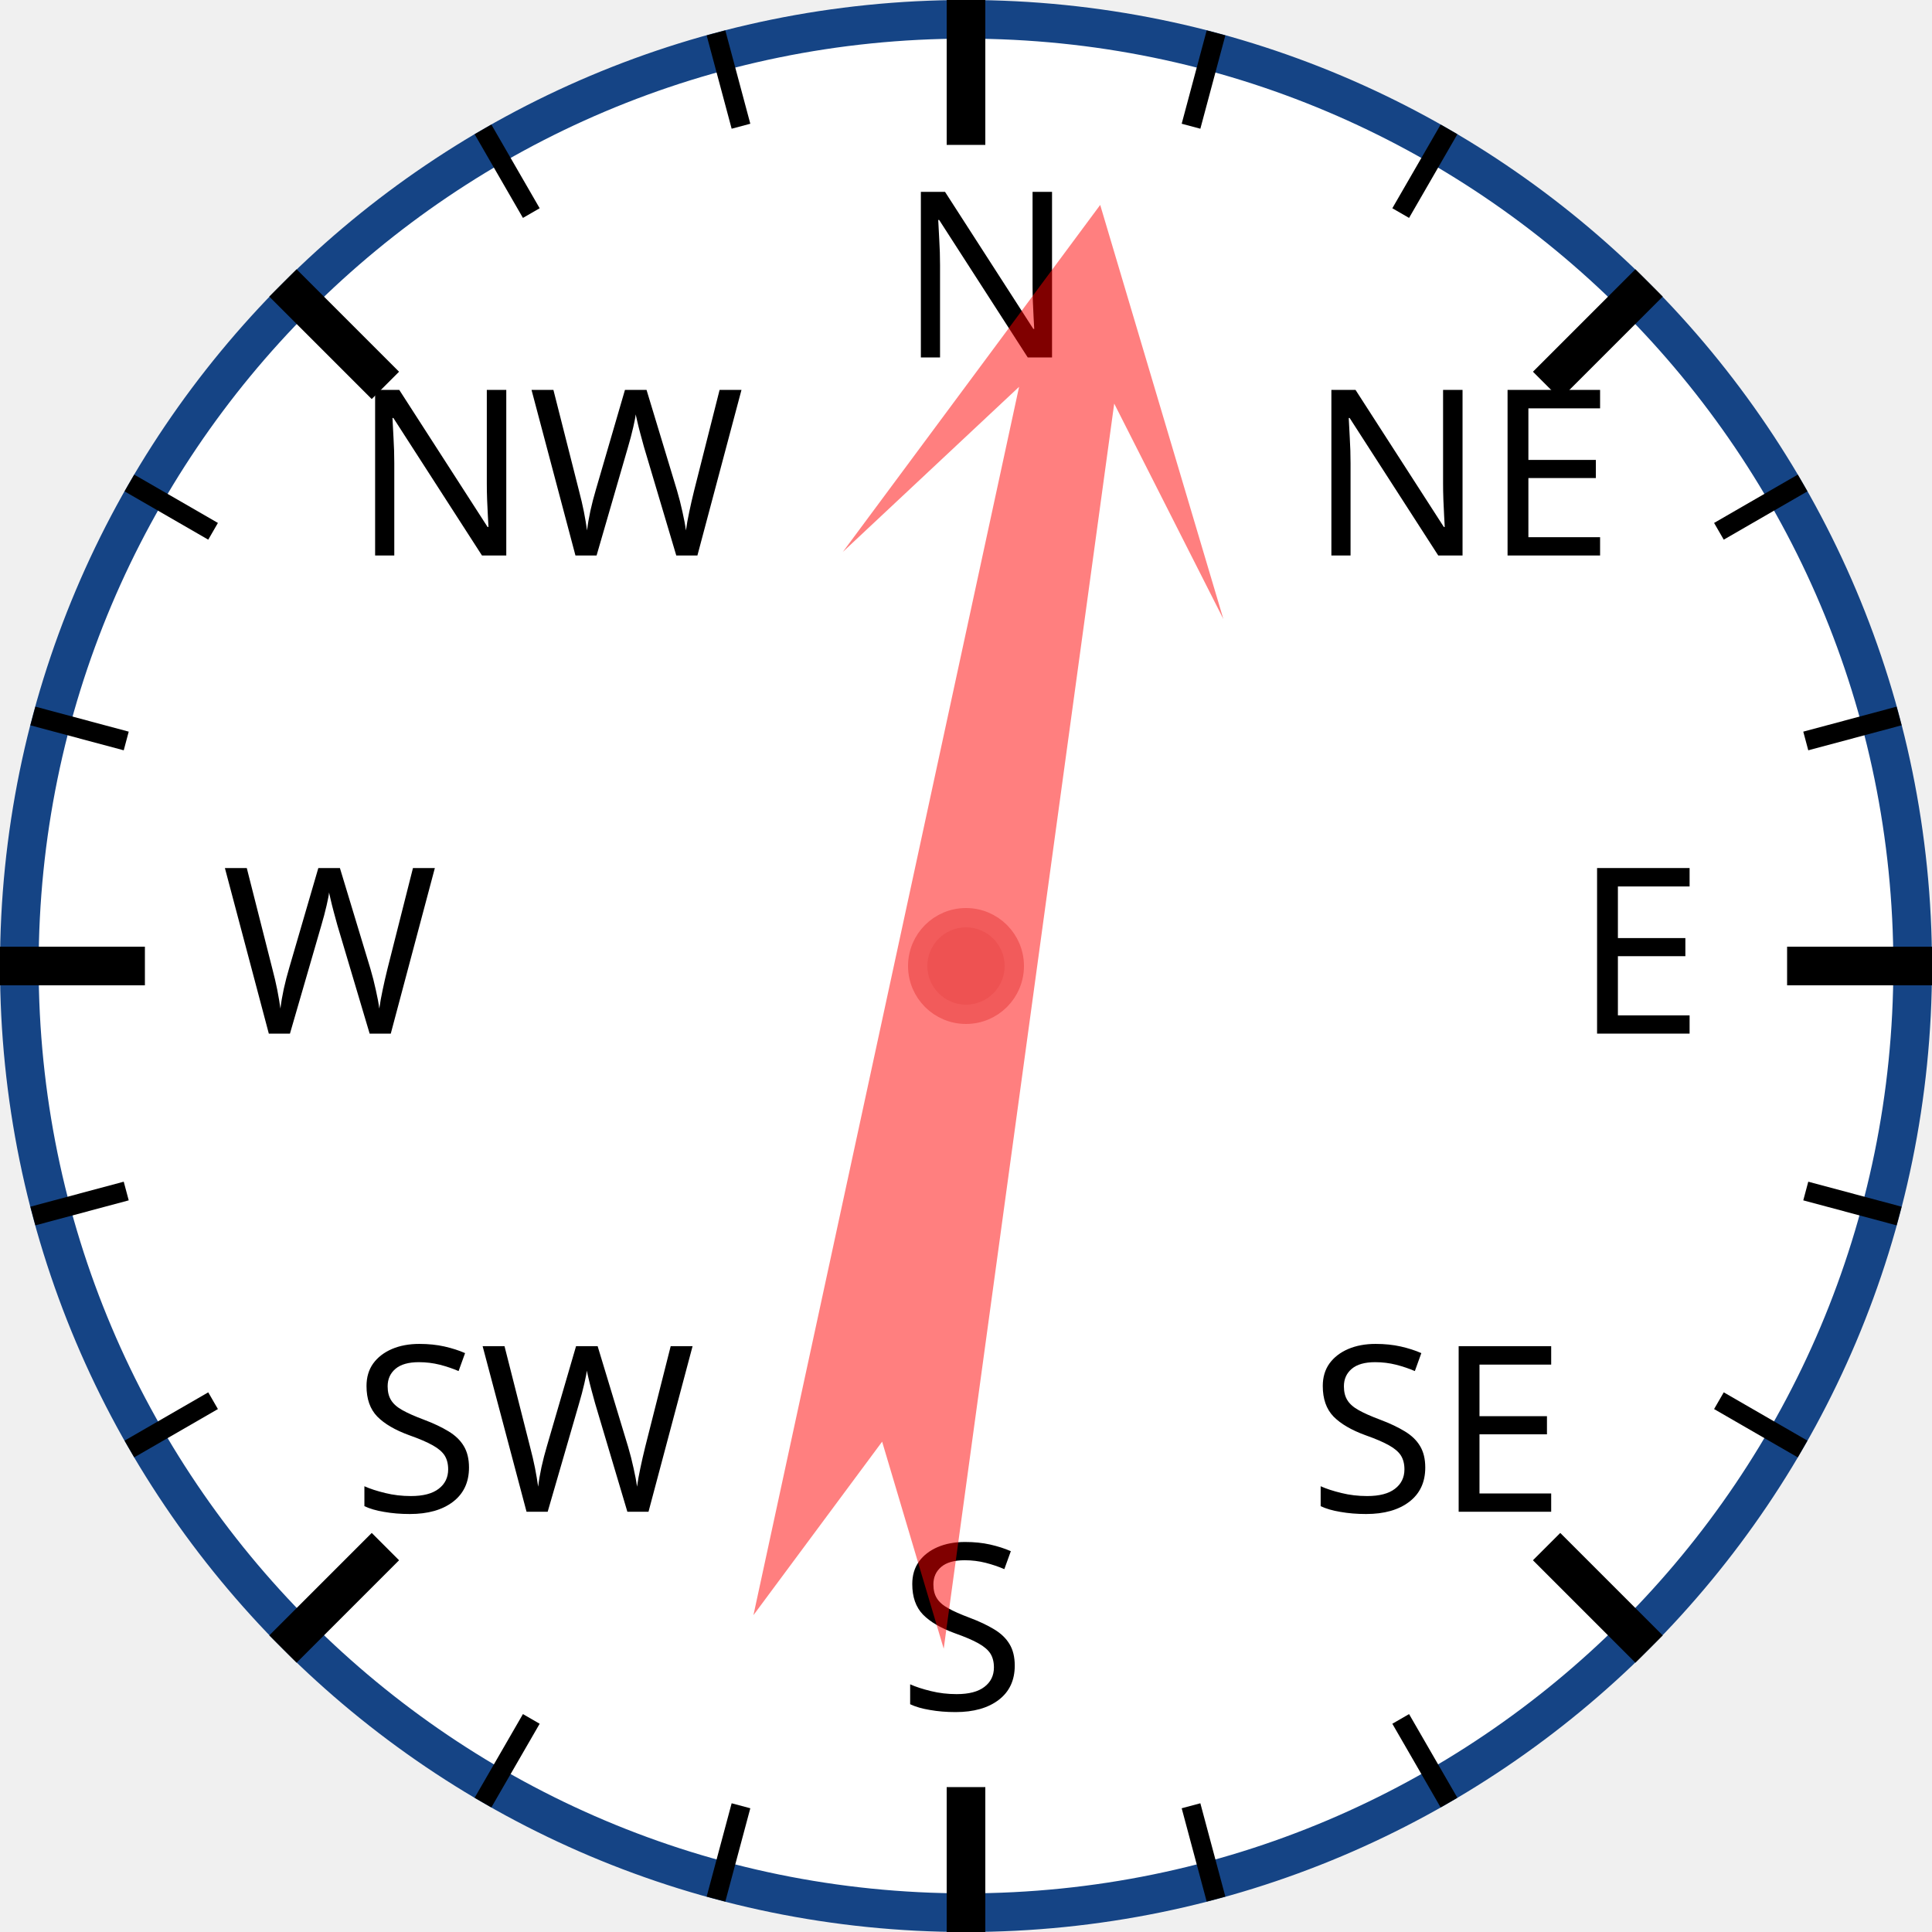
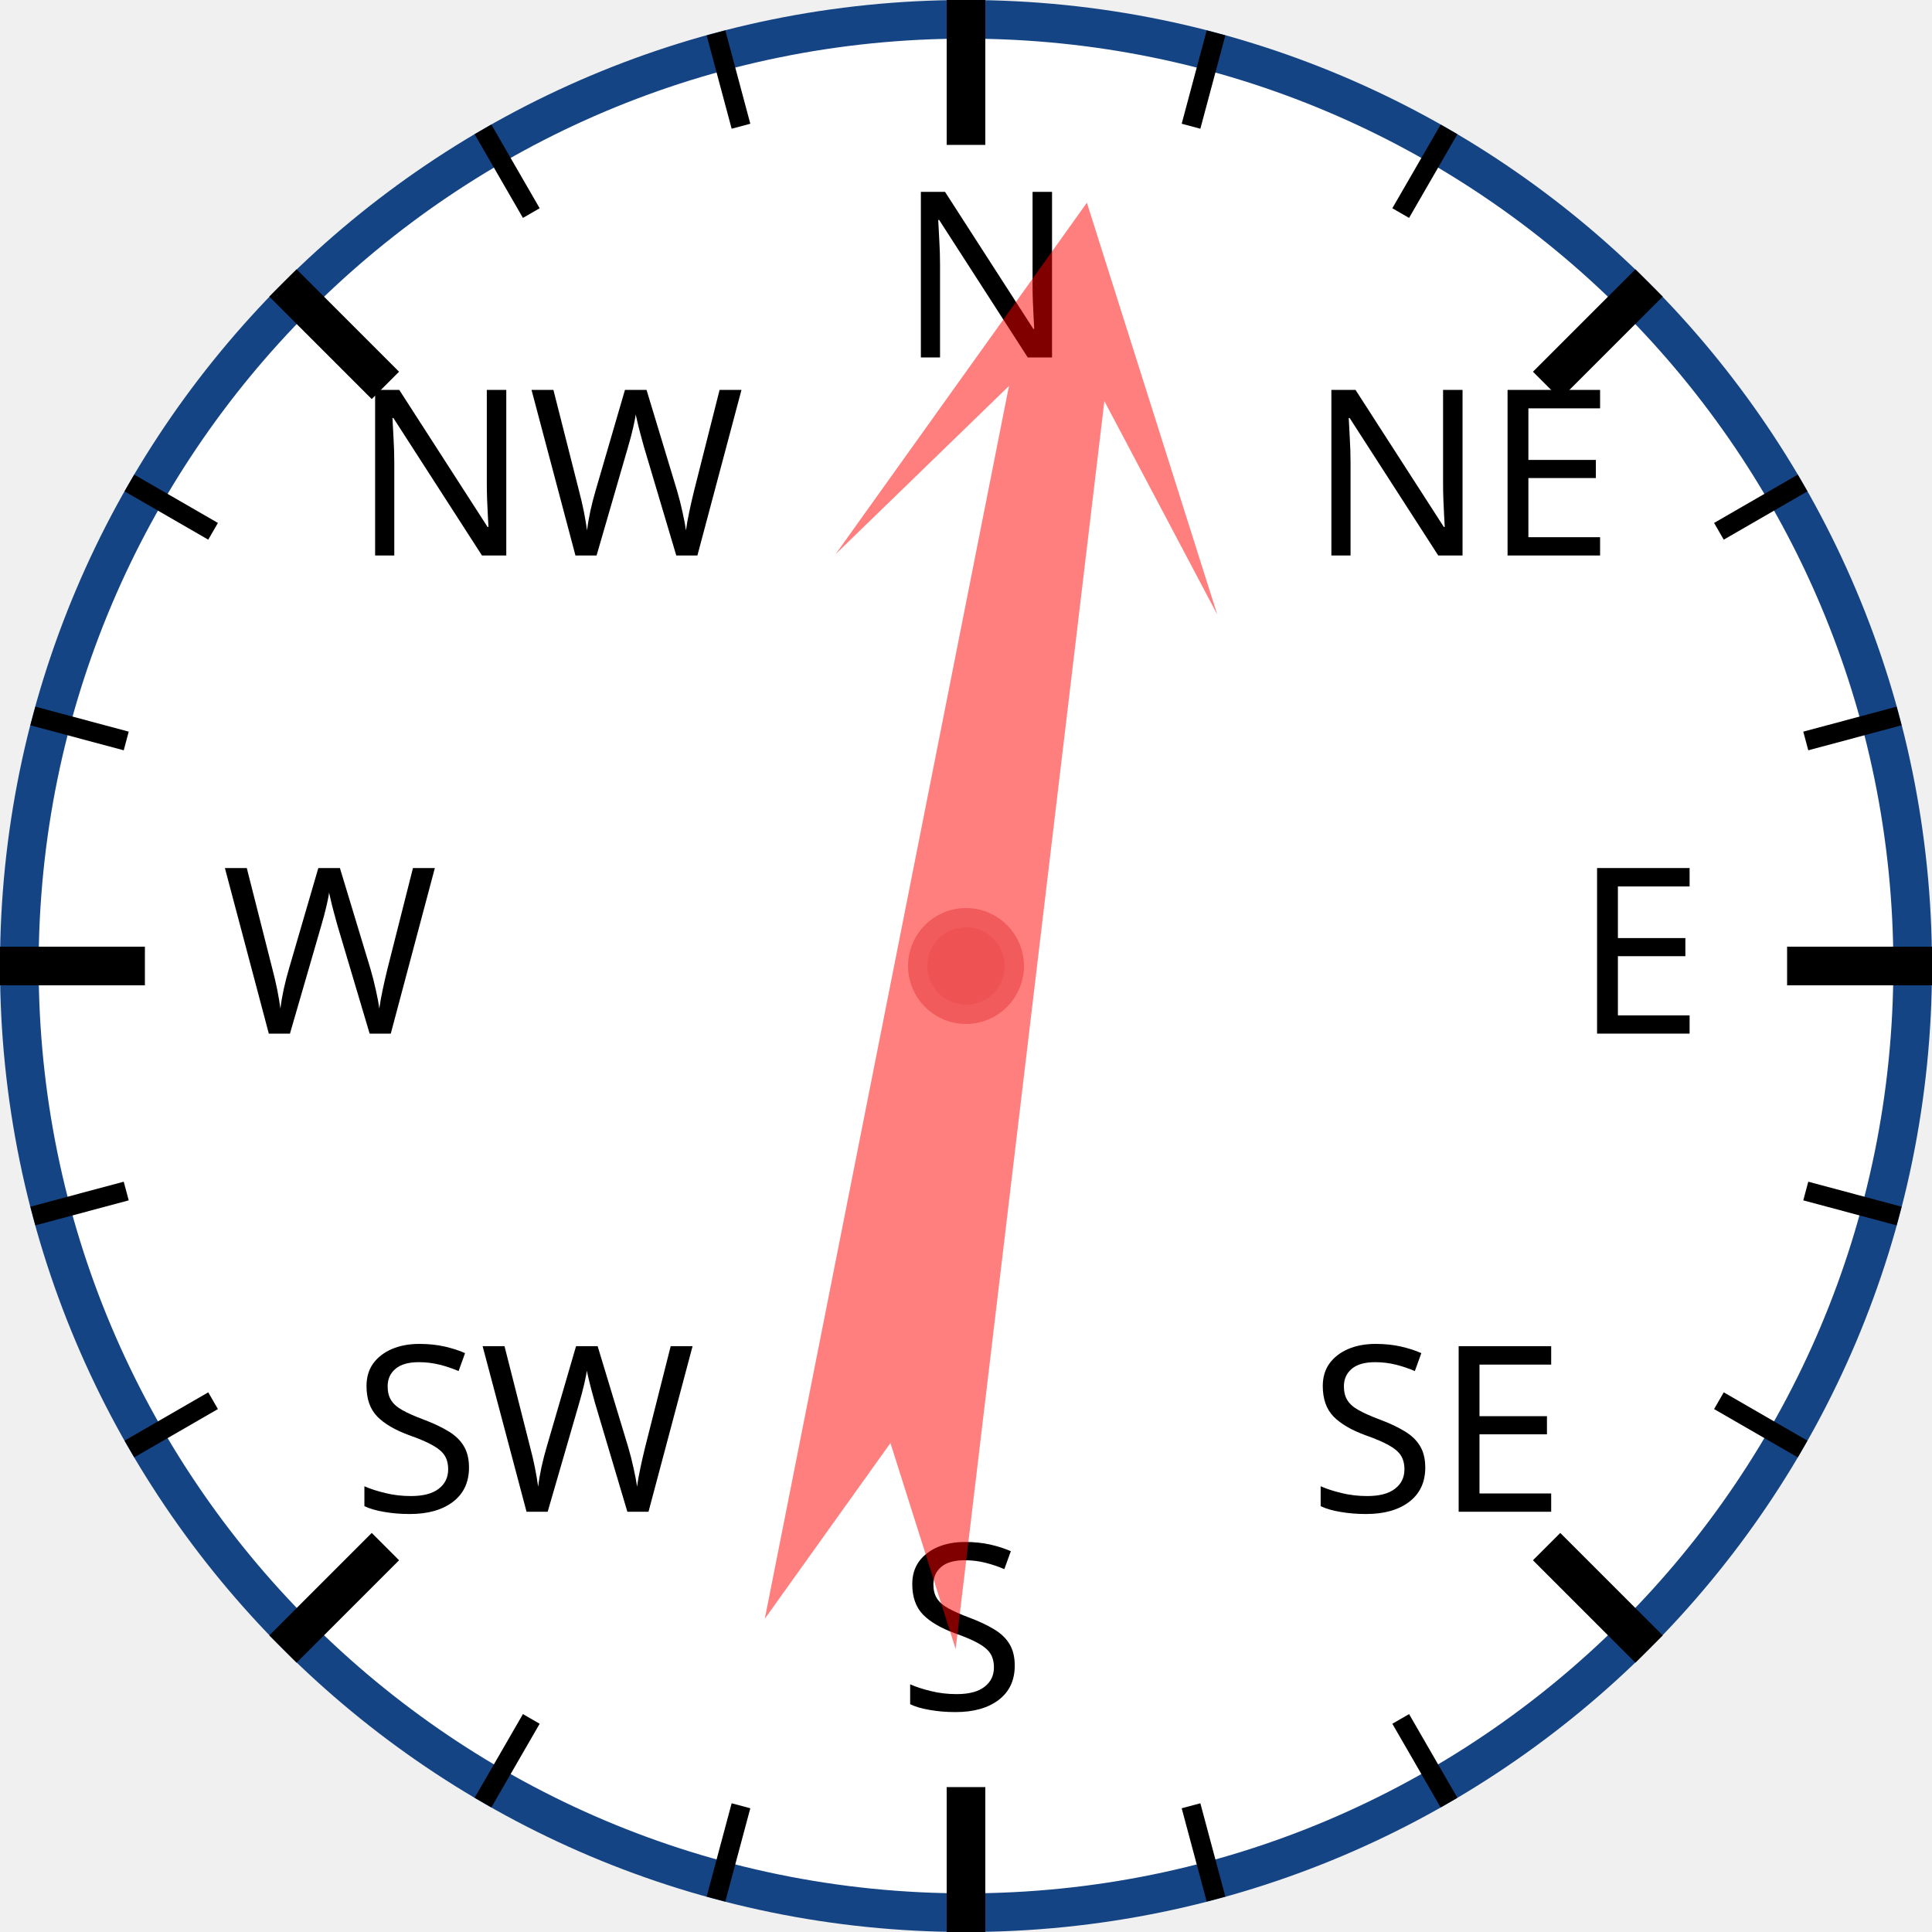
<svg xmlns="http://www.w3.org/2000/svg" width="120px" height="120px" viewBox="0 0 200 200">
  <circle cx="100" cy="100" r="98" style="fill: white; stroke: #154485; stroke-width: 4;" />
  <text x="93.0" y="37.0" style="font-family: sans-serif; font-size: 18pt;">N</text>
  <line x1="100.0" y1="0.0" x2="100.0" y2="15.0" style="stroke: black; stroke-width: 4;" />
  <line x1="74.118" y1="3.407" x2="76.706" y2="13.067" style="stroke: black; stroke-width: 2;" />
  <line x1="50" y1="13.397" x2="55" y2="22.058" style="stroke: black; stroke-width: 2;" />
  <text x="36.503" y="57.503" style="font-family: sans-serif; font-size: 18pt;">NW</text>
  <line x1="29.289" y1="29.289" x2="39.896" y2="39.896" style="stroke: black; stroke-width: 4;" />
  <line x1="13.397" y1="50" x2="22.058" y2="55" style="stroke: black; stroke-width: 2;" />
  <line x1="3.407" y1="74.118" x2="13.067" y2="76.706" style="stroke: black; stroke-width: 2;" />
  <text x="23.0" y="107.0" style="font-family: sans-serif; font-size: 18pt;">W</text>
  <line x1="0.0" y1="100.0" x2="15.0" y2="100.0" style="stroke: black; stroke-width: 4;" />
  <line x1="3.407" y1="125.882" x2="13.067" y2="123.294" style="stroke: black; stroke-width: 2;" />
  <line x1="13.397" y1="150" x2="22.058" y2="145" style="stroke: black; stroke-width: 2;" />
  <text x="36.503" y="156.497" style="font-family: sans-serif; font-size: 18pt;">SW</text>
  <line x1="29.289" y1="170.711" x2="39.896" y2="160.104" style="stroke: black; stroke-width: 4;" />
  <line x1="50" y1="186.603" x2="55" y2="177.942" style="stroke: black; stroke-width: 2;" />
  <line x1="74.118" y1="196.593" x2="76.706" y2="186.933" style="stroke: black; stroke-width: 2;" />
  <text x="93" y="177.0" style="font-family: sans-serif; font-size: 18pt;">S</text>
  <line x1="100" y1="200.0" x2="100" y2="185.0" style="stroke: black; stroke-width: 4;" />
  <line x1="125.882" y1="196.593" x2="123.294" y2="186.933" style="stroke: black; stroke-width: 2;" />
  <line x1="150.0" y1="186.603" x2="145.0" y2="177.942" style="stroke: black; stroke-width: 2;" />
  <text x="135.497" y="156.497" style="font-family: sans-serif; font-size: 18pt;">SE</text>
  <line x1="170.711" y1="170.711" x2="160.104" y2="160.104" style="stroke: black; stroke-width: 4;" />
  <line x1="186.603" y1="150" x2="177.942" y2="145" style="stroke: black; stroke-width: 2;" />
  <line x1="196.593" y1="125.882" x2="186.933" y2="123.294" style="stroke: black; stroke-width: 2;" />
  <text x="163.0" y="107" style="font-family: sans-serif; font-size: 18pt;">E</text>
  <line x1="200.0" y1="100" x2="185.0" y2="100" style="stroke: black; stroke-width: 4;" />
  <line x1="196.593" y1="74.118" x2="186.933" y2="76.706" style="stroke: black; stroke-width: 2;" />
  <line x1="186.603" y1="50" x2="177.942" y2="55" style="stroke: black; stroke-width: 2;" />
  <text x="135.497" y="57.503" style="font-family: sans-serif; font-size: 18pt;">NE</text>
  <line x1="170.711" y1="29.289" x2="160.104" y2="39.896" style="stroke: black; stroke-width: 4;" />
  <line x1="150" y1="13.397" x2="145" y2="22.058" style="stroke: black; stroke-width: 2;" />
  <line x1="125.882" y1="3.407" x2="123.294" y2="13.067" style="stroke: black; stroke-width: 2;" />
-   <polygon points="100 20 120 60 105 40 110 170 100 150 90 170 95 40 80 60" style="fill: red; fill-opacity: 0.5;" transform="rotate(10,100,100)" />
+   <polygon points="100 20 120 60 105 40 110 170 100 150 90 170 95 40 80 60" style="fill: red; fill-opacity: 0.5;" transform="rotate(9,100,100)" />
  <circle cx="100" cy="100" r="5" style="fill: #EE5252; stroke: #F25B5B; stroke-width: 2;" />
</svg>
